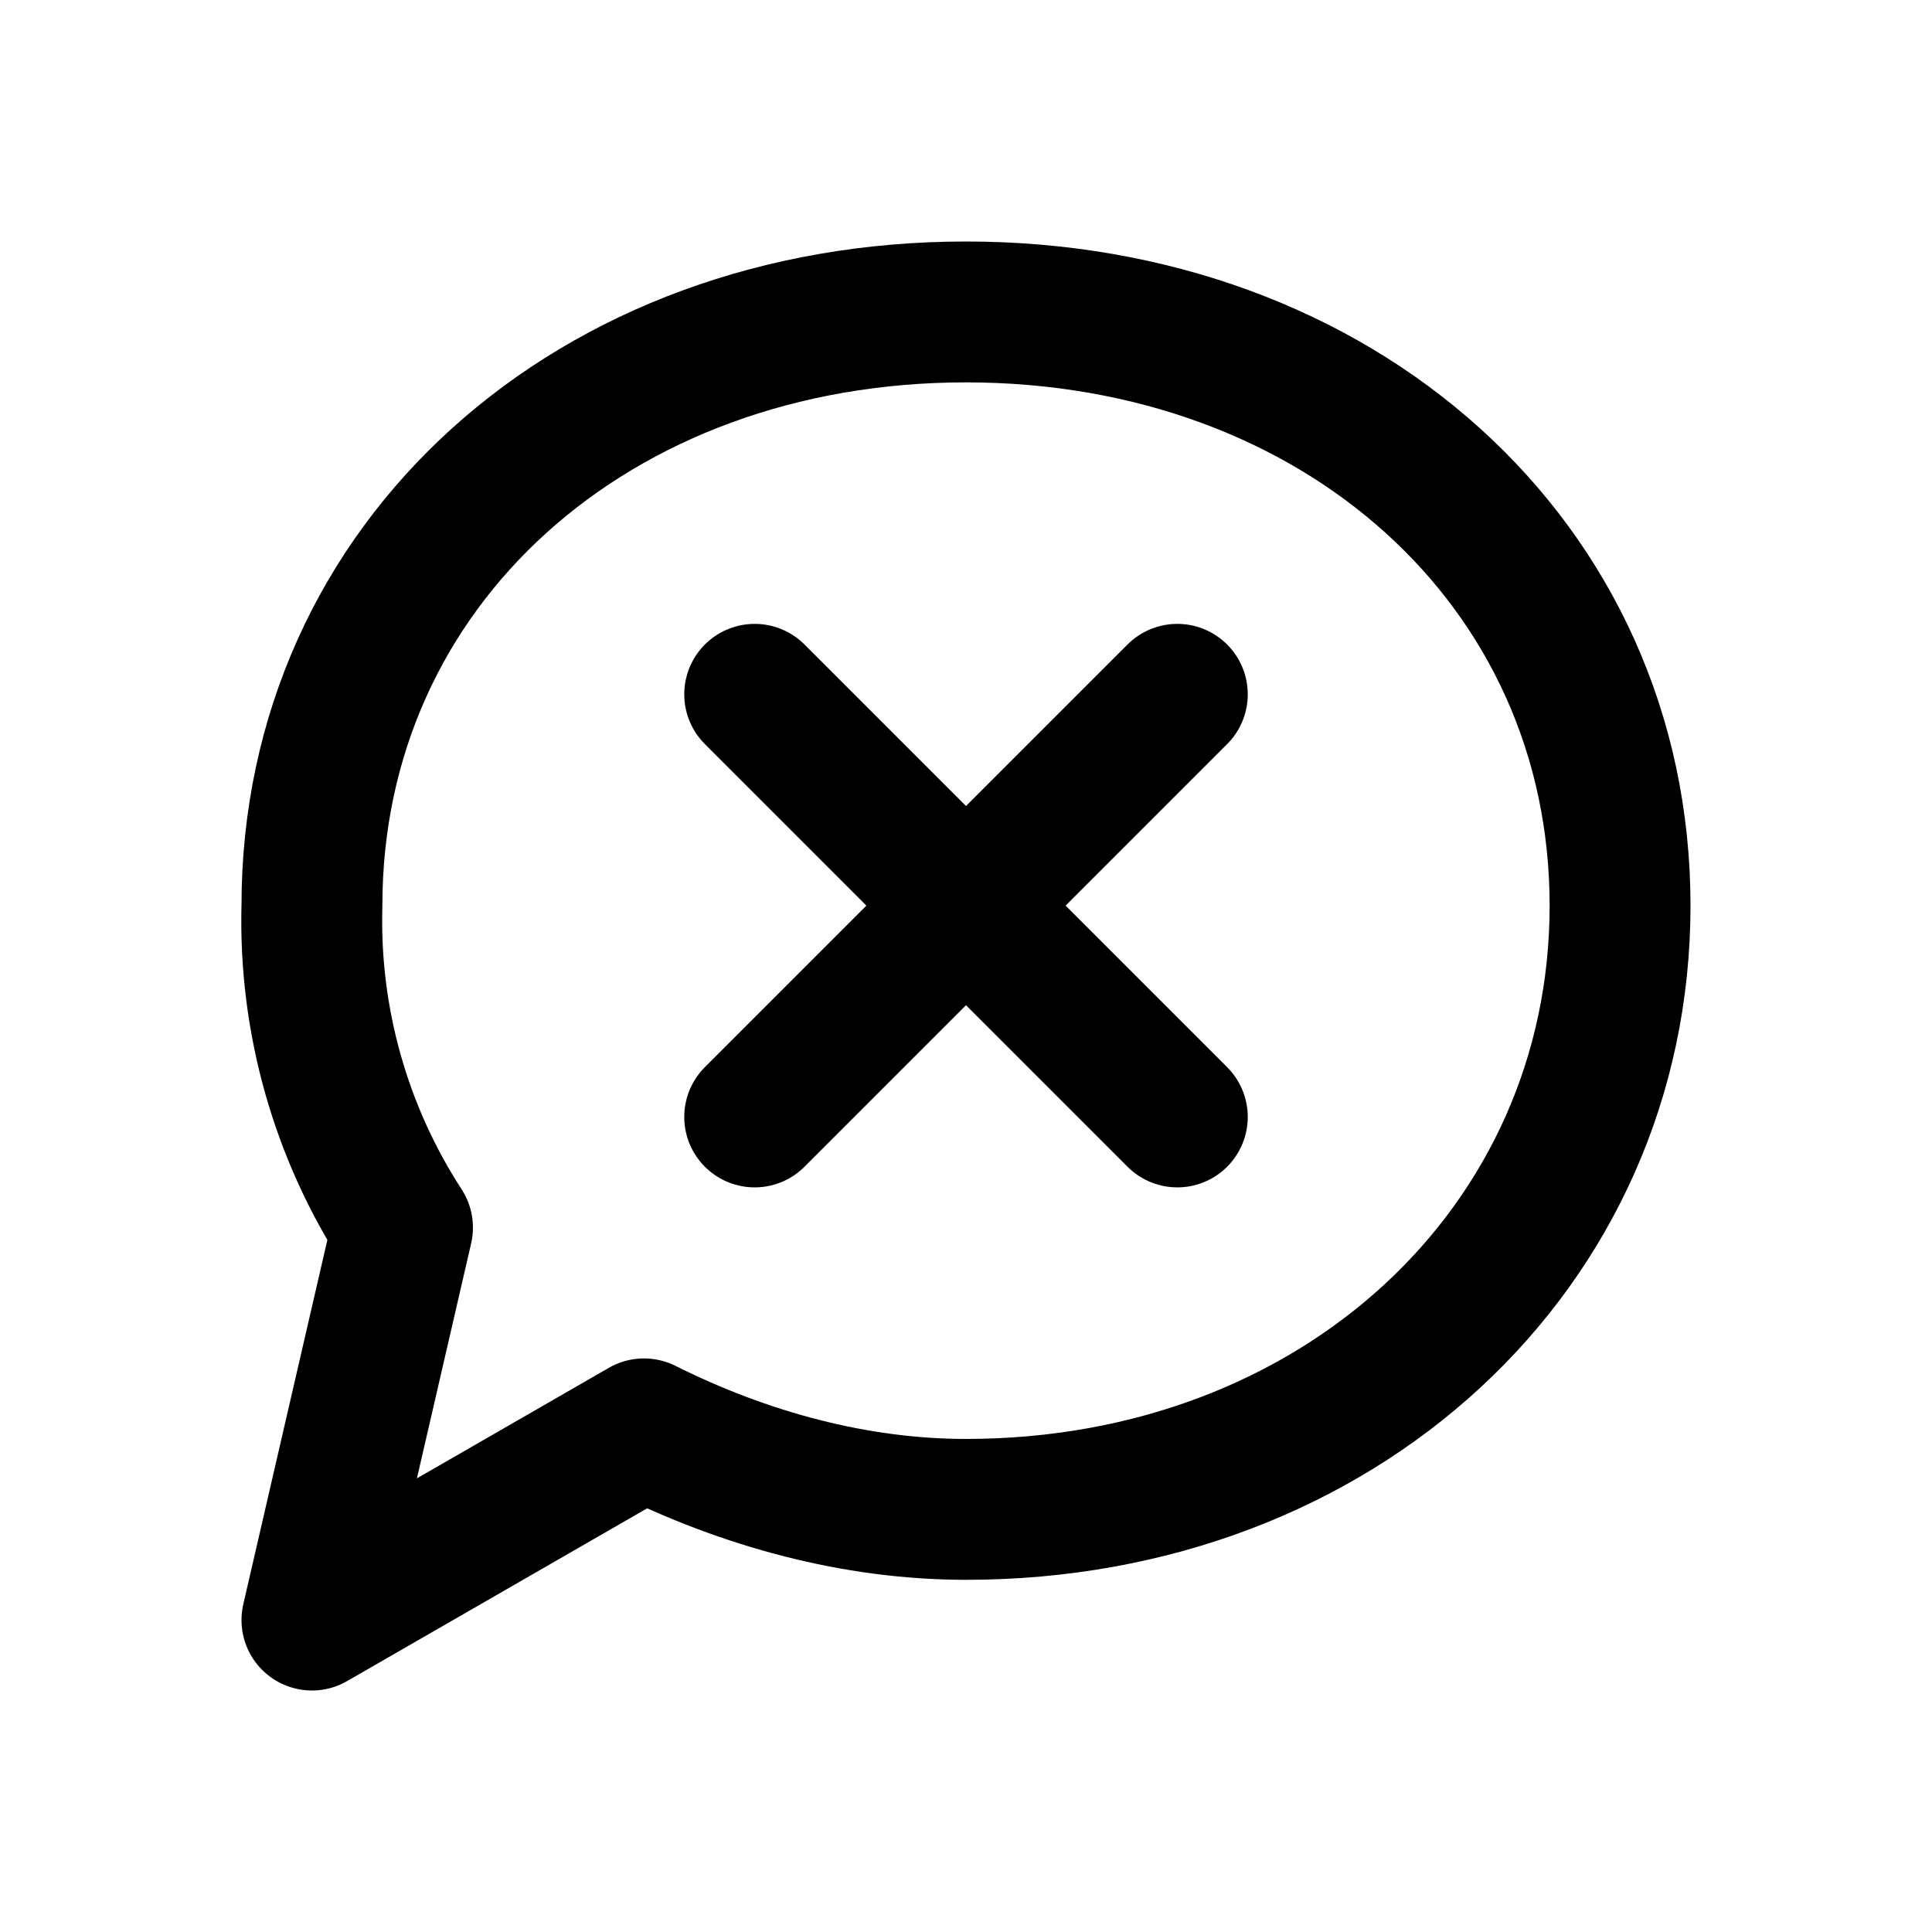
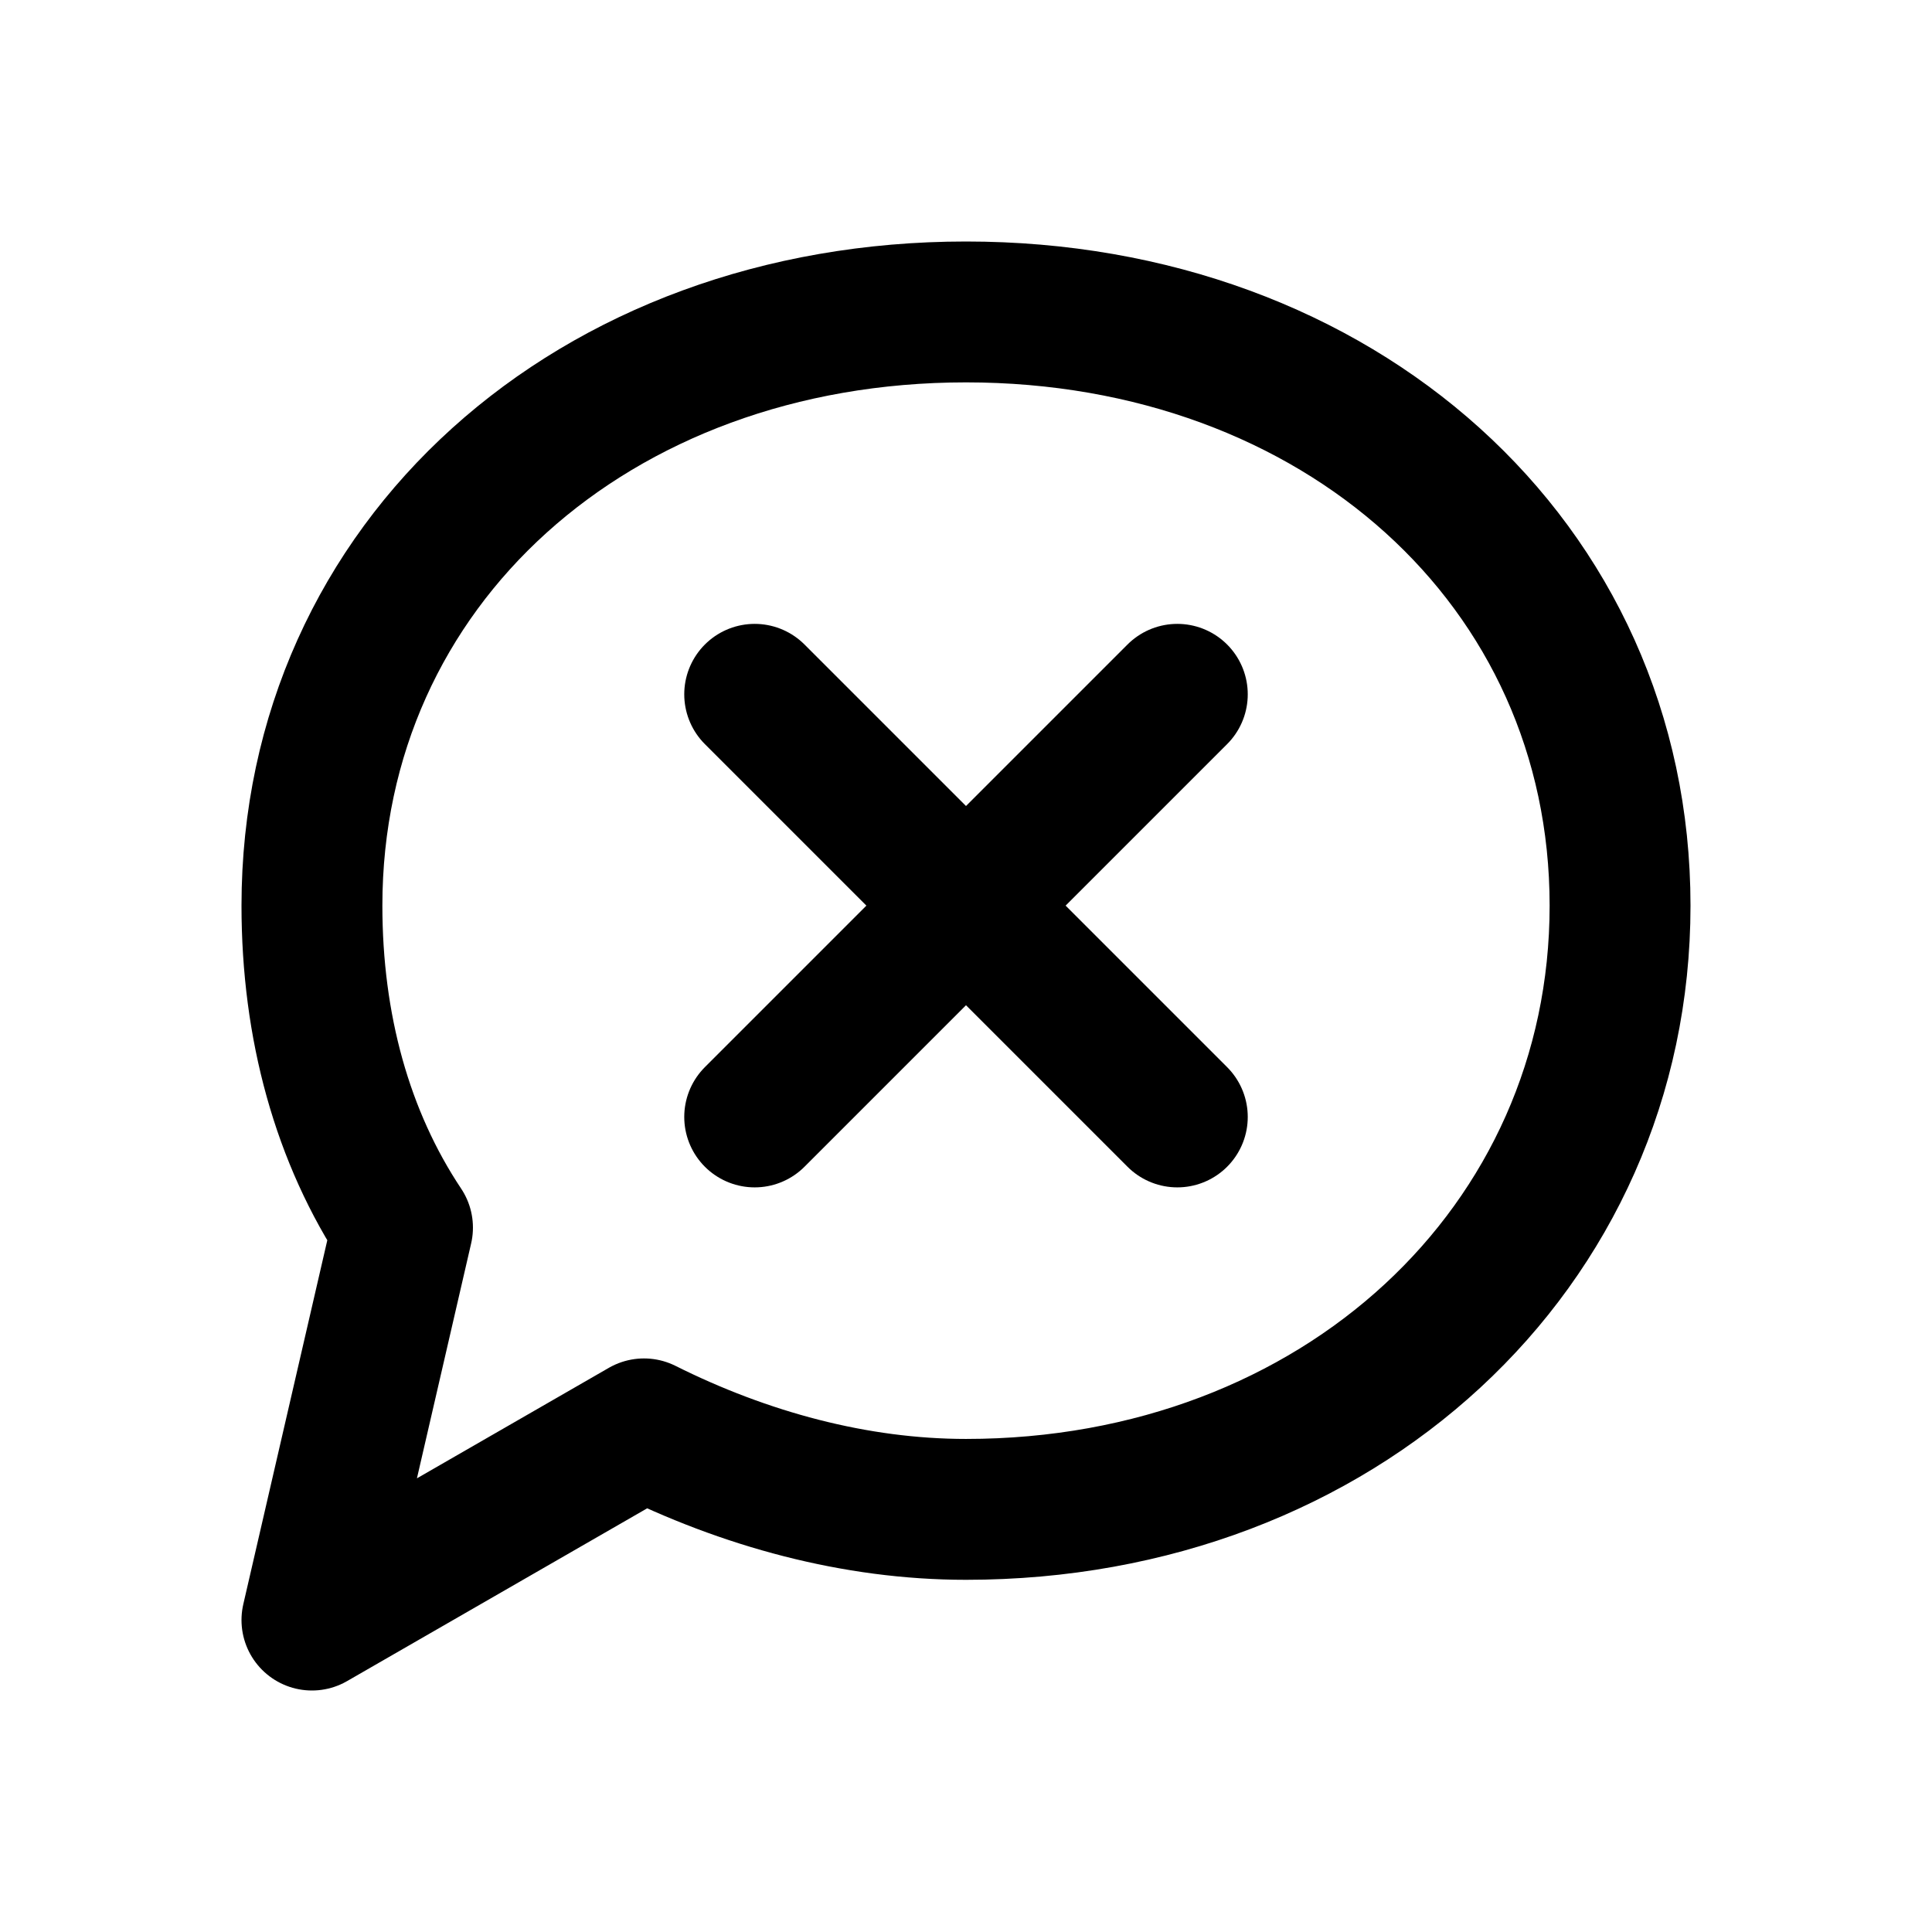
<svg xmlns="http://www.w3.org/2000/svg" width="24" height="24" viewBox="0 0 24 24" fill="none" stroke="currentColor" stroke-width="1.75" stroke-linecap="round" stroke-linejoin="round" aria-hidden="true" focusable="false">
-   <path d="M20.125 11.25c0 4.25-3.5 7.5-8.125 7.5-1.375 0-2.75-.375-4-1l-4.125 2.375L5 15.25a7 7 0 0 1-1.125-4c0-4.25 3.5-7.375 8.125-7.375s8.125 3.125 8.125 7.375Z" />
+   <path d="M20.125 11.25c0 4.25-3.5 7.5-8.125 7.5-1.375 0-2.75-.375-4-1l-4.125 2.375L5 15.25C4.25 14.125 3.875 12.75 3.875 11.25c0-4.25 3.5-7.375 8.125-7.375s8.125 3.125 8.125 7.375Z" />
  <path d="M9.375 8.625L14.625 13.875M14.625 8.625L9.375 13.875" />
</svg>
